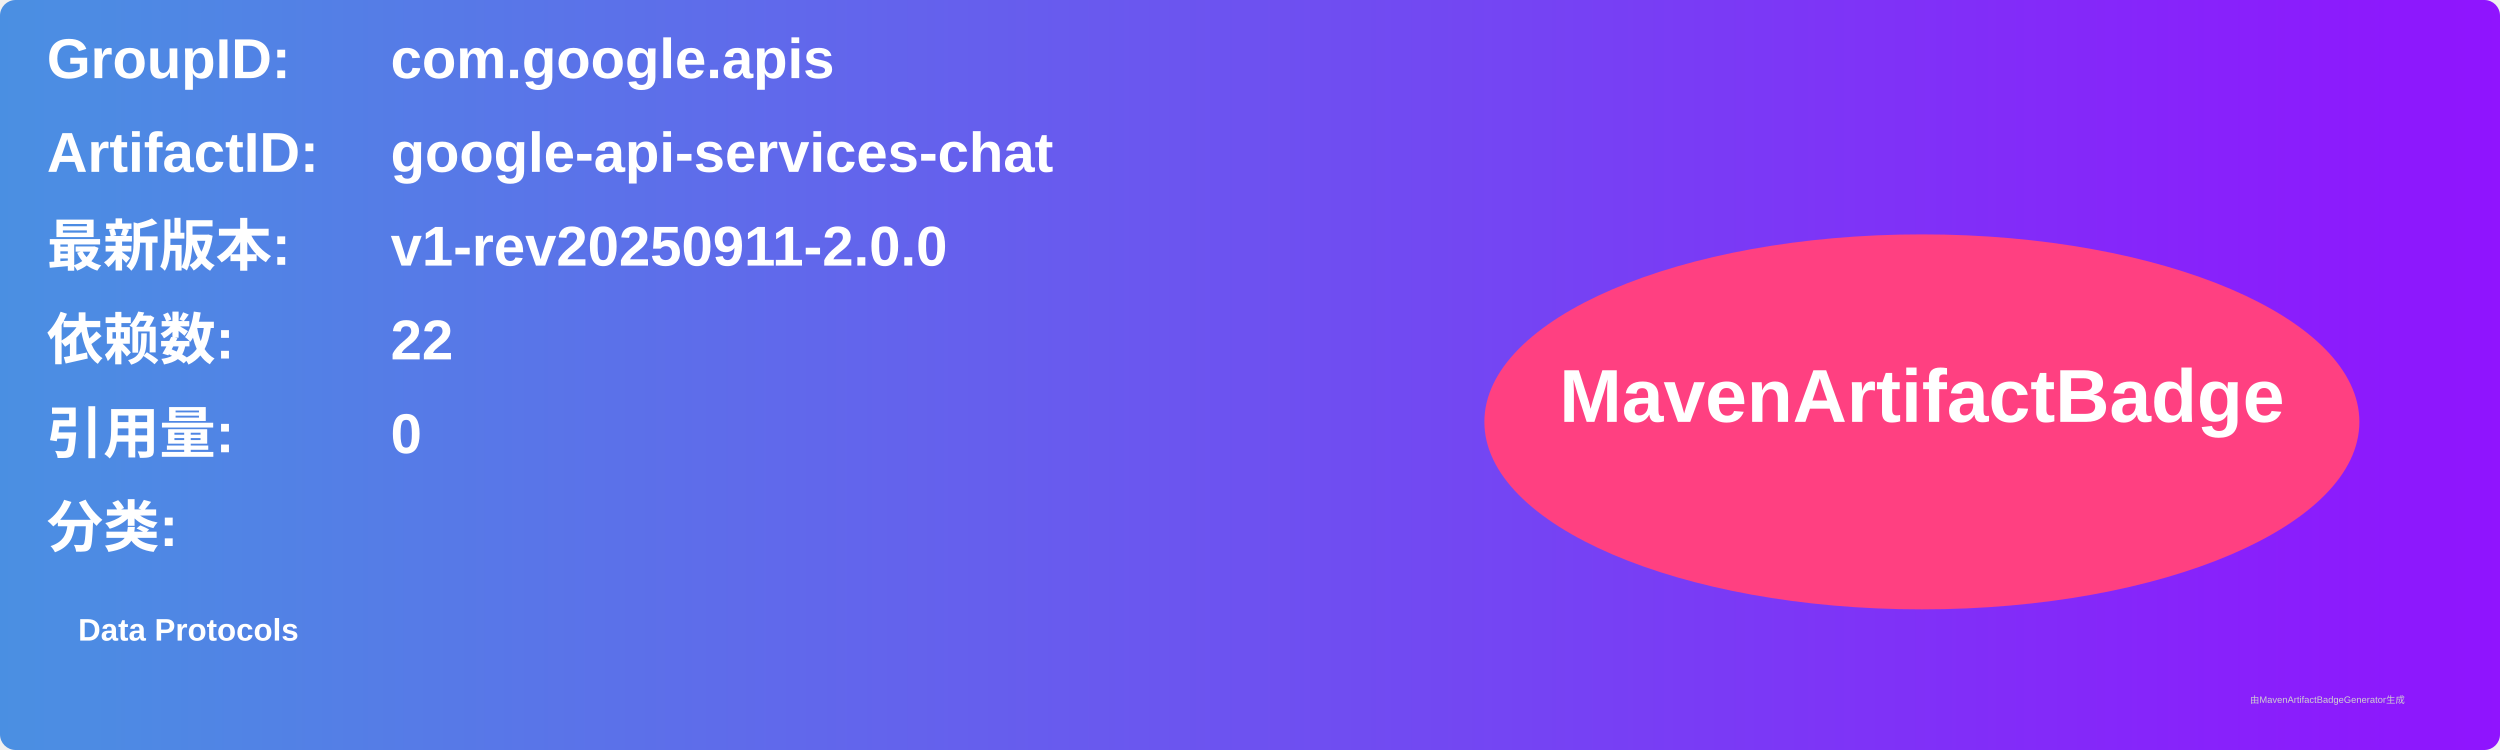
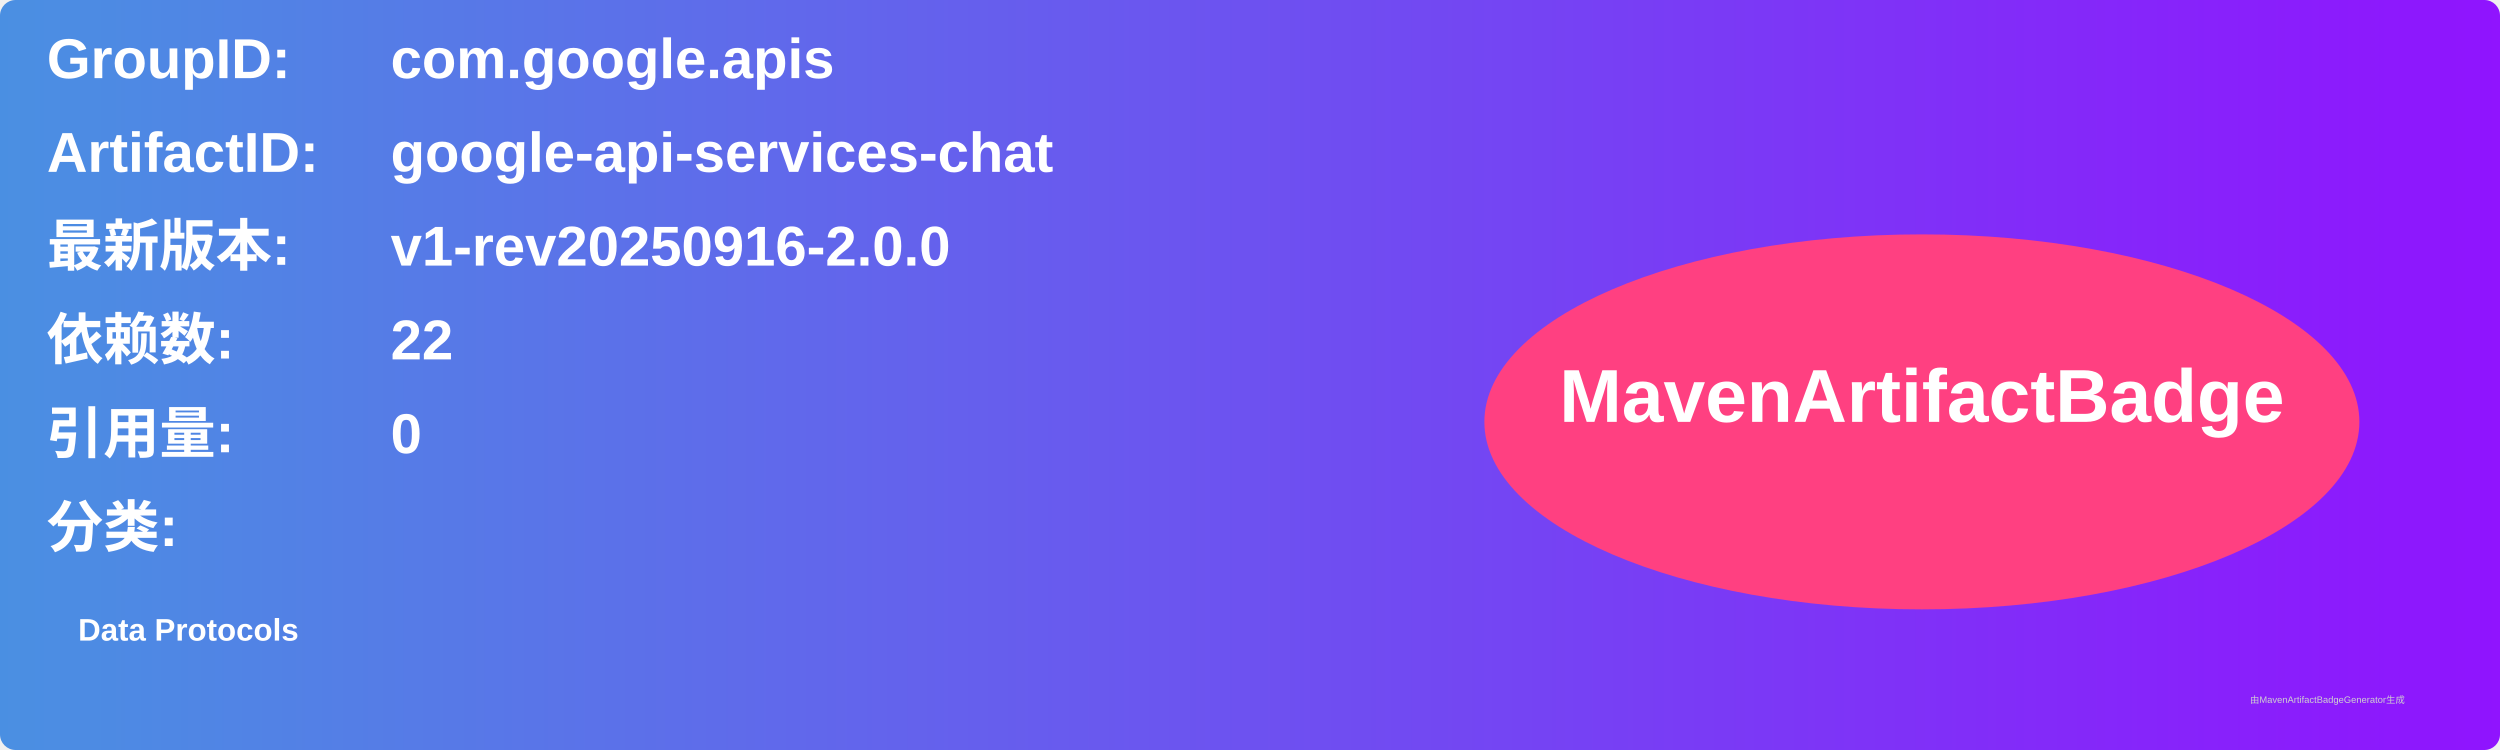
<svg xmlns="http://www.w3.org/2000/svg" width="800" height="240" viewBox="0 0 800 240">
  <linearGradient id="grad" x1="0%" y1="0%" x2="100%" y2="0%">
    <stop offset="0%" stop-color="#4a90e2" />
    <stop offset="100%" stop-color="#9013fe" />
  </linearGradient>
  <rect width="100%" height="100%" rx="5" ry="5" fill="url(#grad)" />
  <g transform="translate(15, 15)">
    <text x="0" y="10" font-family="Arial" font-size="18" fill="white" font-weight="bold" width="260">GroupID:</text>
    <text x="110" y="10" font-family="Arial" font-size="18" fill="white" font-weight="bold" width="460">com.google.apis</text>
    <text x="0" y="40" font-family="Arial" font-size="18" fill="white" font-weight="bold" width="260">ArtifactID:</text>
    <text x="110" y="40" font-family="Arial" font-size="18" fill="white" font-weight="bold" width="460">google-api-services-chat</text>
    <text x="0" y="70" font-family="Arial" font-size="18" fill="white" font-weight="bold">最新版本:</text>
    <text x="110" y="70" font-family="Arial" font-size="18" fill="white" font-weight="bold">
-       <tspan font-weight="bold">v1-rev20250911-2.0.0</tspan>
+       <tspan font-weight="bold">v1-rev20250916-2.0.0</tspan>
    </text>
    <text x="0" y="100" font-family="Arial" font-size="18" fill="white" font-weight="bold">依赖数: </text>
    <text x="110" y="100" font-family="Arial" font-size="18" fill="white">
      <tspan font-weight="bold">22</tspan>
    </text>
    <text x="0" y="130" font-family="Arial" font-size="18" fill="white" font-weight="bold">引用量: </text>
    <text x="110" y="130" font-family="Arial" font-size="18" fill="white">
      <tspan font-weight="bold">0</tspan>
    </text>
    <text x="0" y="160" font-family="Arial" font-size="18" fill="white" font-weight="bold">分类:</text>
    <text x="10" y="190" font-family="Arial" font-size="10" fill="white">
      <tspan font-weight="bold">Data Protocols</tspan>
    </text>
    <ellipse cx="600" cy="120" rx="140" ry="60" fill="#ff4081" />
    <text x="600" y="120" text-anchor="middle" font-family="Arial" font-size="24" fill="white" font-weight="bold">MavenArtifactBadge</text>
  </g>
  <text x="720" y="225" font-family="Arial" font-size="3" fill="#d0d0d0">由MavenArtifactBadgeGenerator生成</text>
</svg>
